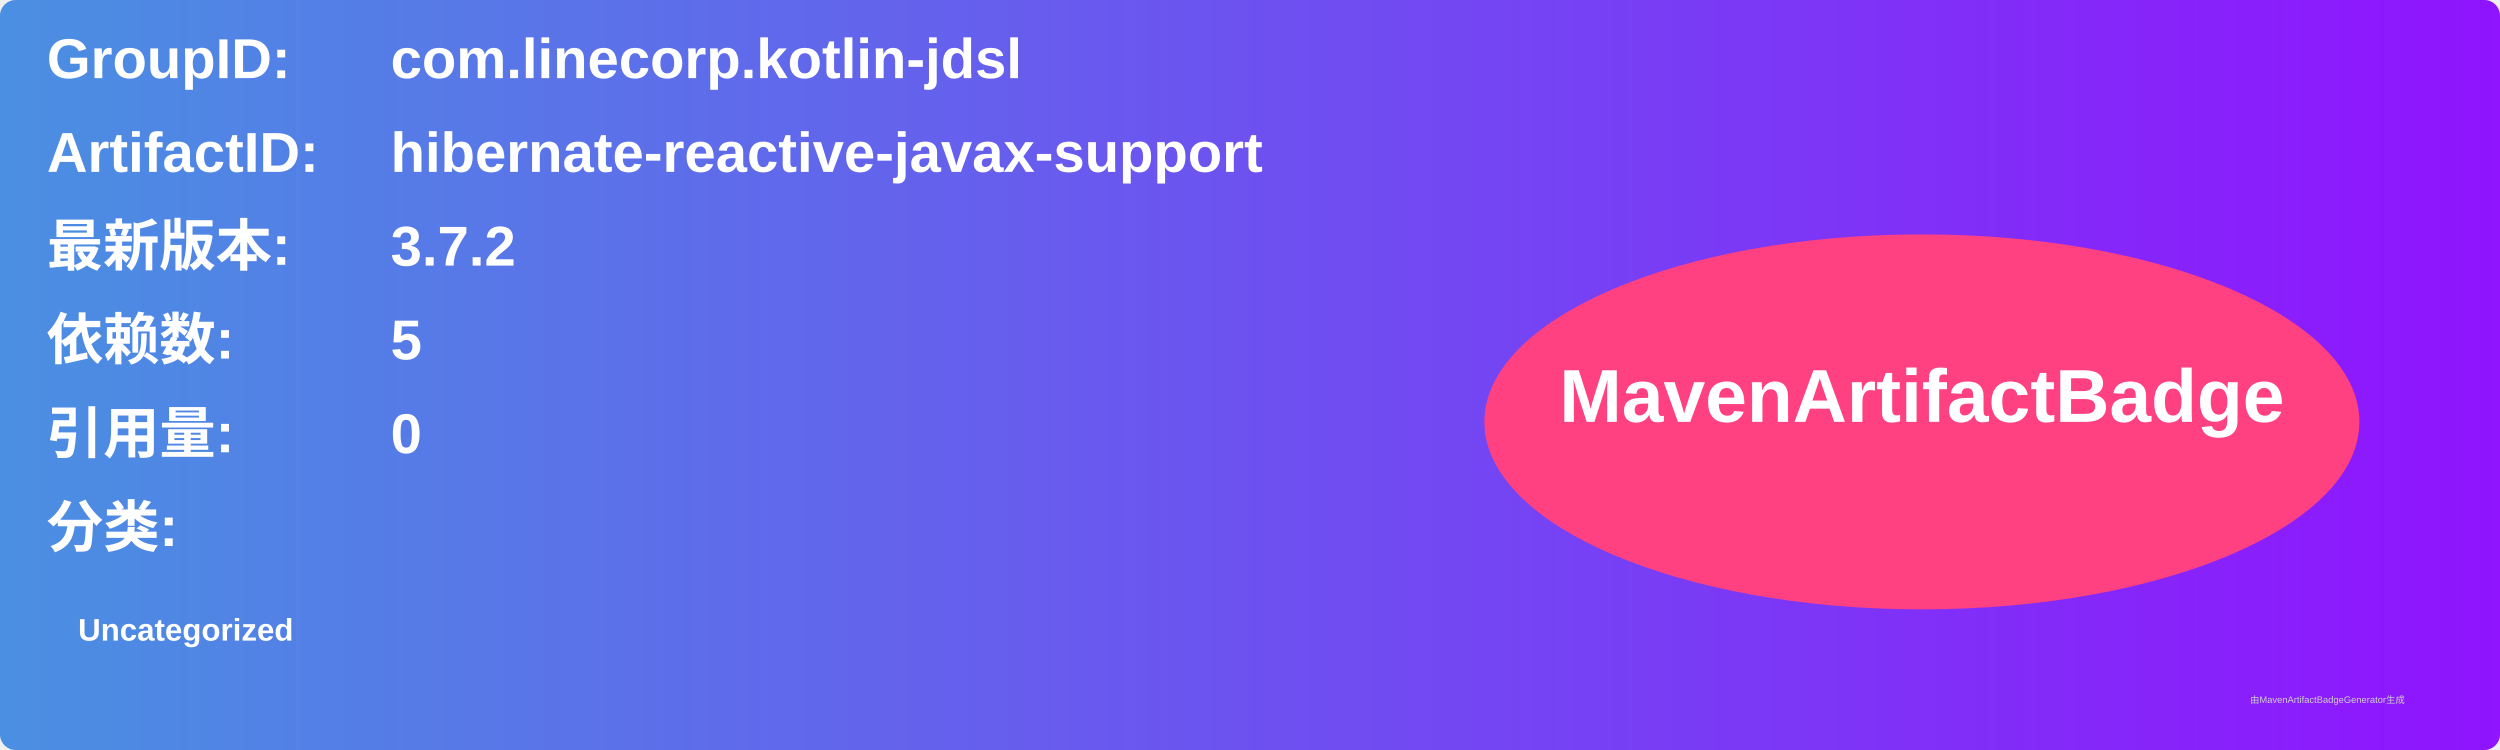
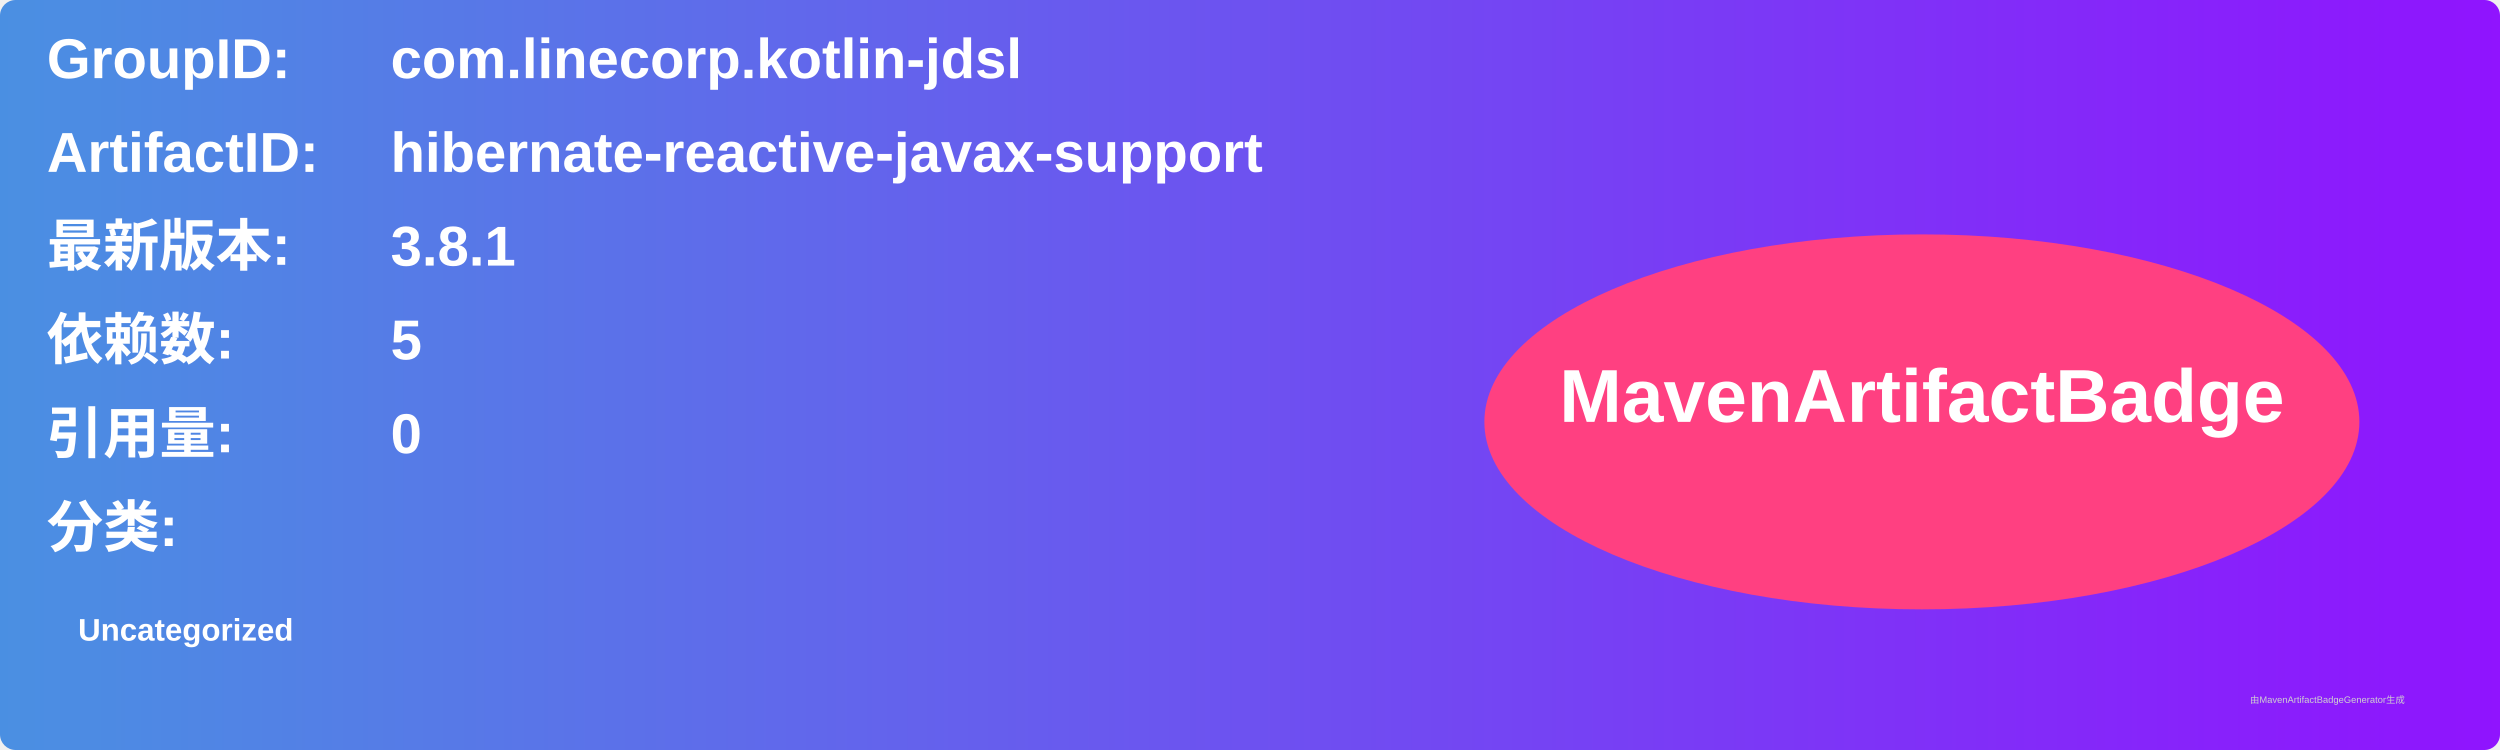
<svg xmlns="http://www.w3.org/2000/svg" width="800" height="240" viewBox="0 0 800 240">
  <linearGradient id="grad" x1="0%" y1="0%" x2="100%" y2="0%">
    <stop offset="0%" stop-color="#4a90e2" />
    <stop offset="100%" stop-color="#9013fe" />
  </linearGradient>
  <rect width="100%" height="100%" rx="5" ry="5" fill="url(#grad)" />
  <g transform="translate(15, 15)">
    <text x="0" y="10" font-family="Arial" font-size="18" fill="white" font-weight="bold" width="260">GroupID:</text>
    <text x="110" y="10" font-family="Arial" font-size="18" fill="white" font-weight="bold" width="460">com.linecorp.kotlin-jdsl</text>
    <text x="0" y="40" font-family="Arial" font-size="18" fill="white" font-weight="bold" width="260">ArtifactID:</text>
    <text x="110" y="40" font-family="Arial" font-size="18" fill="white" font-weight="bold" width="460">hibernate-reactive-javax-support</text>
    <text x="0" y="70" font-family="Arial" font-size="18" fill="white" font-weight="bold">最新版本:</text>
    <text x="110" y="70" font-family="Arial" font-size="18" fill="white" font-weight="bold">
-       <tspan font-weight="bold">3.7.2</tspan>
+       <tspan font-weight="bold">3.8.1</tspan>
    </text>
    <text x="0" y="100" font-family="Arial" font-size="18" fill="white" font-weight="bold">依赖数: </text>
    <text x="110" y="100" font-family="Arial" font-size="18" fill="white">
      <tspan font-weight="bold">5</tspan>
    </text>
    <text x="0" y="130" font-family="Arial" font-size="18" fill="white" font-weight="bold">引用量: </text>
    <text x="110" y="130" font-family="Arial" font-size="18" fill="white">
      <tspan font-weight="bold">0</tspan>
    </text>
    <text x="0" y="160" font-family="Arial" font-size="18" fill="white" font-weight="bold">分类:</text>
    <text x="10" y="190" font-family="Arial" font-size="10" fill="white">
      <tspan font-weight="bold">Uncategorized</tspan>
    </text>
    <ellipse cx="600" cy="120" rx="140" ry="60" fill="#ff4081" />
    <text x="600" y="120" text-anchor="middle" font-family="Arial" font-size="24" fill="white" font-weight="bold">MavenArtifactBadge</text>
  </g>
  <text x="720" y="225" font-family="Arial" font-size="3" fill="#d0d0d0">由MavenArtifactBadgeGenerator生成</text>
</svg>
